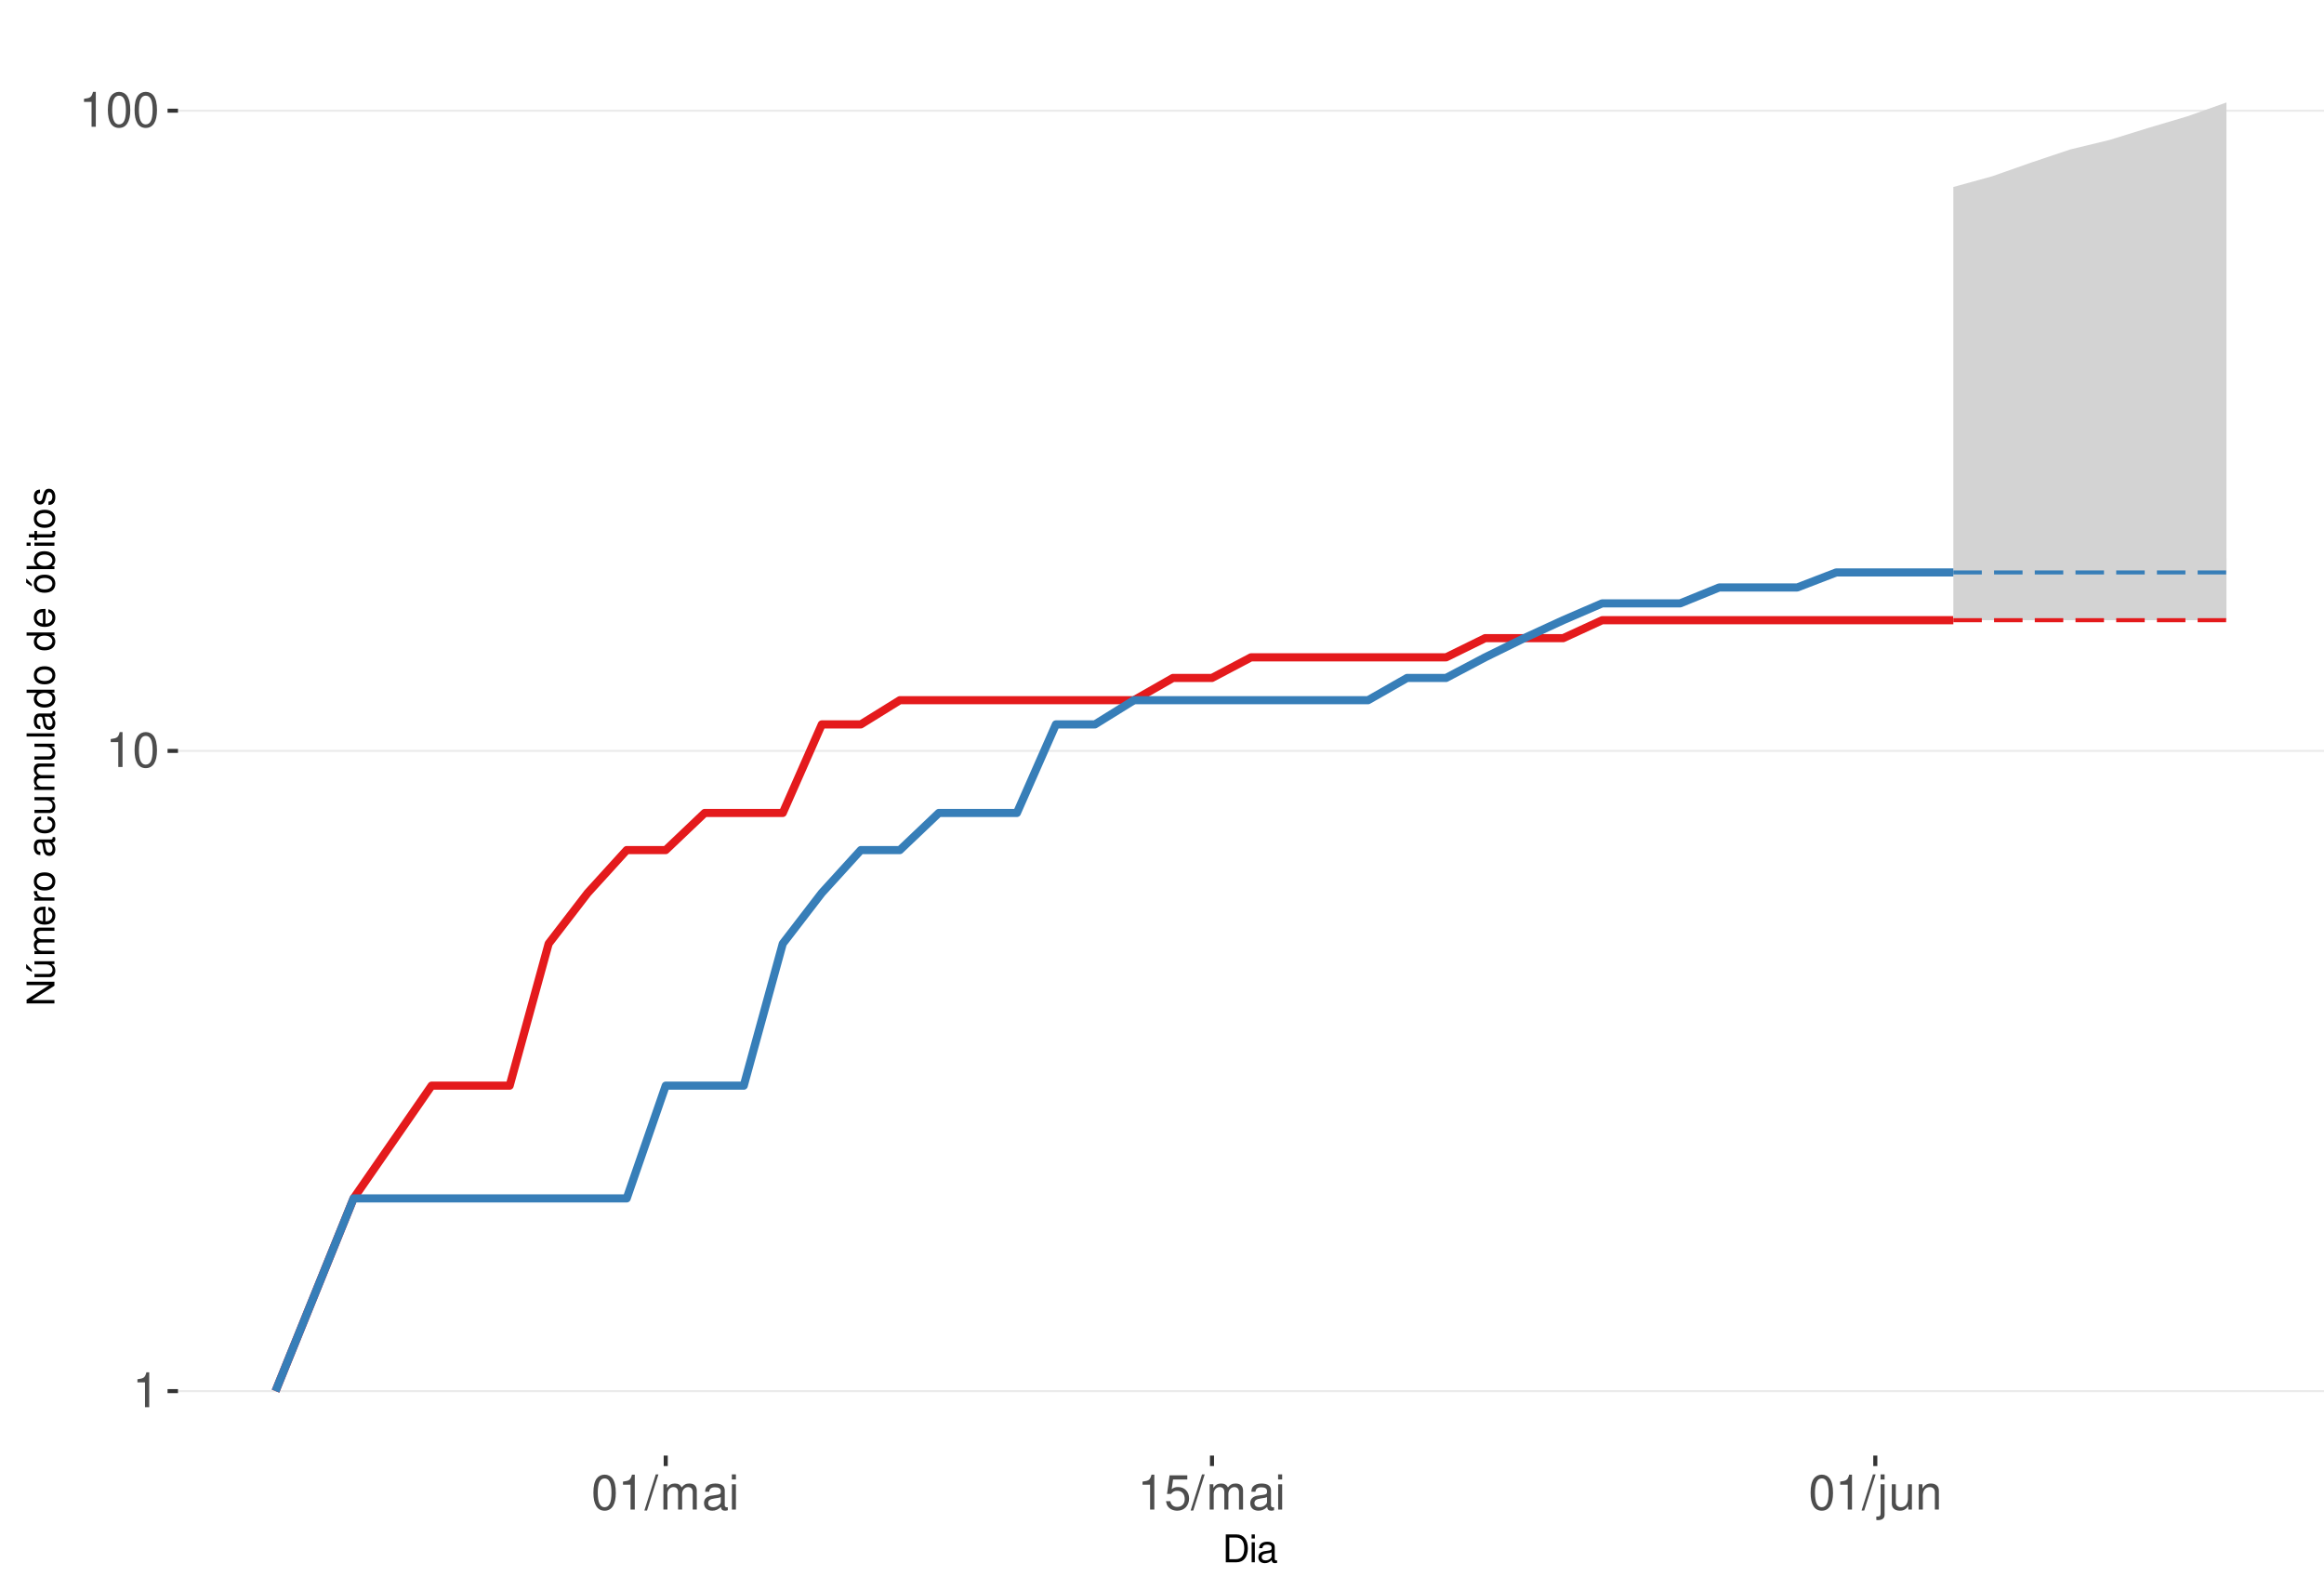
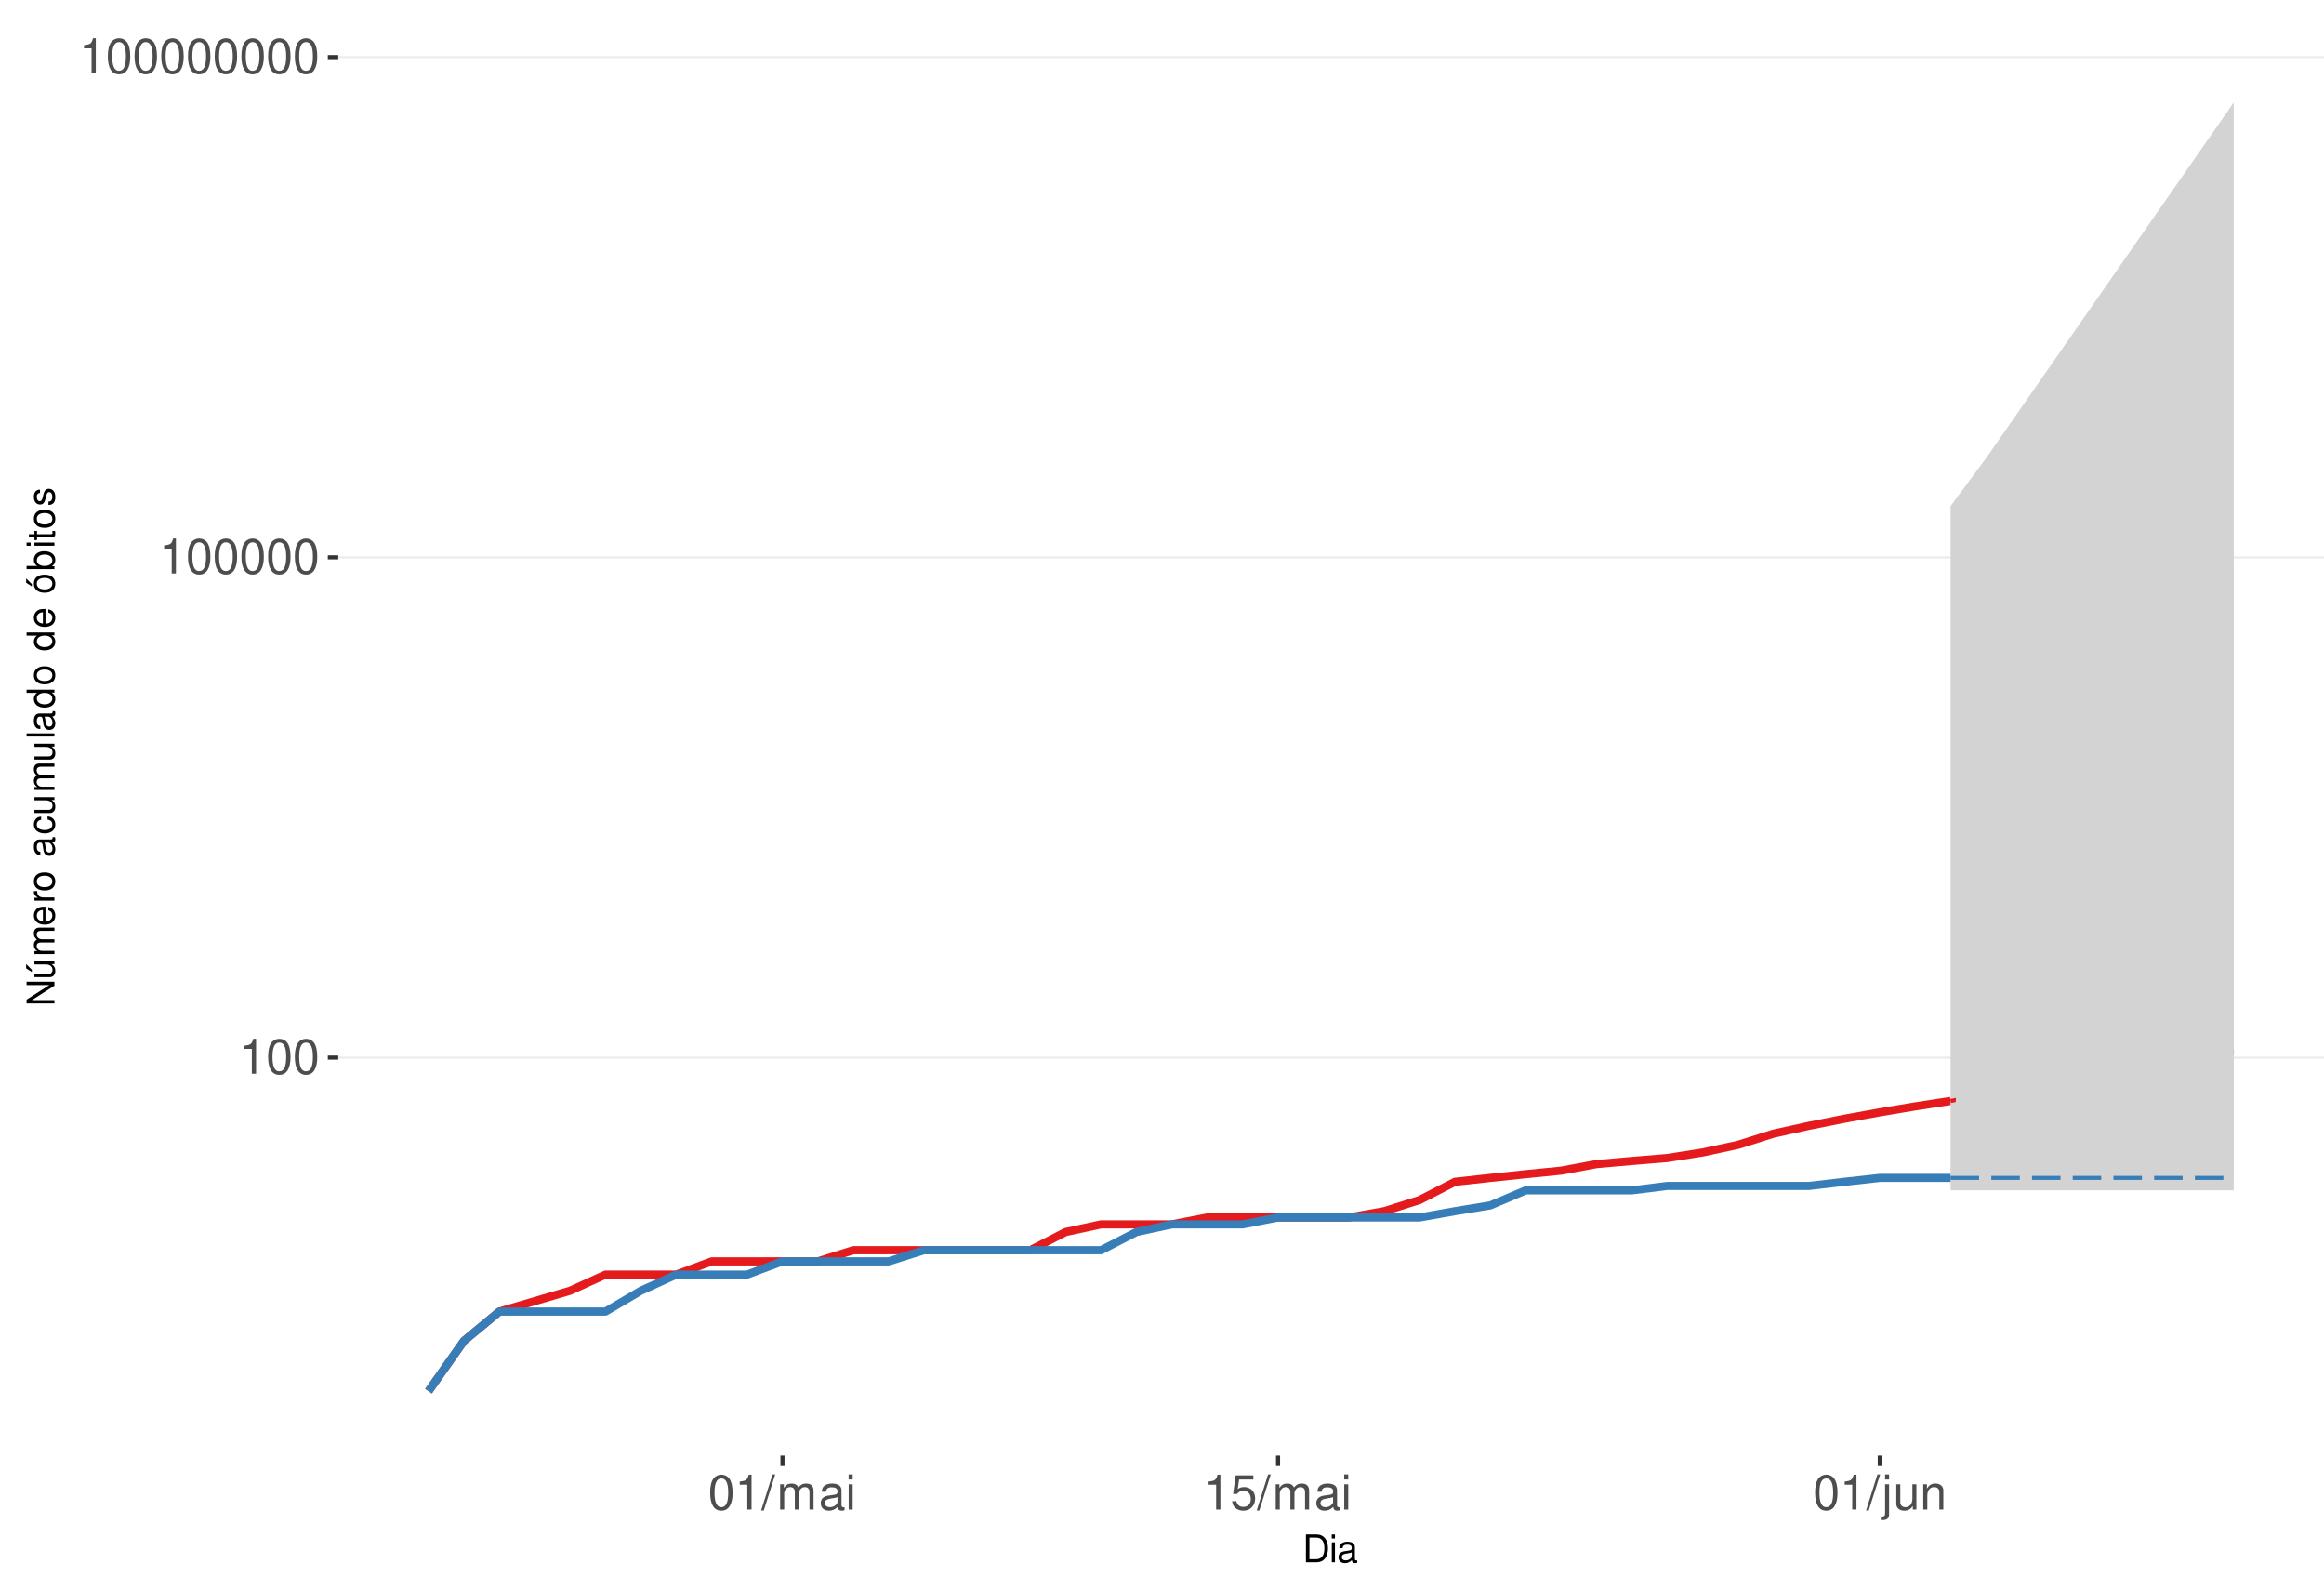
<svg xmlns="http://www.w3.org/2000/svg" xmlns:xlink="http://www.w3.org/1999/xlink" width="609pt" height="413pt" viewBox="0 0 609 413" version="1.1">
  <defs>
    <g>
      <symbol overflow="visible" id="glyph0-0">
        <path style="stroke:none;" d="" />
      </symbol>
      <symbol overflow="visible" id="glyph0-1">
        <path style="stroke:none;" d="M 3.281 -6.516 L 3.281 0 L 4.391 0 L 4.391 -9.156 L 3.656 -9.156 C 3.266 -7.75 3.016 -7.562 1.297 -7.328 L 1.297 -6.516 Z M 3.281 -6.516 " />
      </symbol>
      <symbol overflow="visible" id="glyph0-2">
        <path style="stroke:none;" d="M 3.484 -9.156 C 2.641 -9.156 1.891 -8.766 1.422 -8.156 C 0.828 -7.344 0.547 -6.125 0.547 -4.422 C 0.547 -1.344 1.562 0.297 3.484 0.297 C 5.375 0.297 6.422 -1.344 6.422 -4.359 C 6.422 -6.125 6.141 -7.312 5.547 -8.156 C 5.078 -8.781 4.328 -9.156 3.484 -9.156 Z M 3.484 -8.156 C 4.688 -8.156 5.281 -6.938 5.281 -4.453 C 5.281 -1.844 4.703 -0.625 3.453 -0.625 C 2.281 -0.625 1.688 -1.891 1.688 -4.422 C 1.688 -6.938 2.281 -8.156 3.484 -8.156 Z M 3.484 -8.156 " />
      </symbol>
      <symbol overflow="visible" id="glyph0-3">
        <path style="stroke:none;" d="M 2.891 -9.219 L -0.094 0.25 L 0.594 0.25 L 3.594 -9.219 Z M 2.891 -9.219 " />
      </symbol>
      <symbol overflow="visible" id="glyph0-4">
        <path style="stroke:none;" d="M 0.891 -6.625 L 0.891 0 L 1.953 0 L 1.953 -4.156 C 1.953 -5.125 2.641 -5.891 3.5 -5.891 C 4.297 -5.891 4.734 -5.422 4.734 -4.562 L 4.734 0 L 5.797 0 L 5.797 -4.156 C 5.797 -5.125 6.5 -5.891 7.359 -5.891 C 8.125 -5.891 8.578 -5.406 8.578 -4.562 L 8.578 0 L 9.641 0 L 9.641 -4.969 C 9.641 -6.156 8.953 -6.828 7.719 -6.828 C 6.828 -6.828 6.297 -6.562 5.688 -5.812 C 5.297 -6.516 4.766 -6.828 3.891 -6.828 C 3.016 -6.828 2.422 -6.5 1.859 -5.688 L 1.859 -6.625 Z M 0.891 -6.625 " />
      </symbol>
      <symbol overflow="visible" id="glyph0-5">
        <path style="stroke:none;" d="M 6.766 -0.625 C 6.656 -0.594 6.609 -0.594 6.547 -0.594 C 6.172 -0.594 5.969 -0.781 5.969 -1.109 L 5.969 -5.016 C 5.969 -6.188 5.109 -6.828 3.484 -6.828 C 2.5 -6.828 1.734 -6.547 1.281 -6.047 C 0.969 -5.703 0.844 -5.328 0.828 -4.672 L 1.891 -4.672 C 1.969 -5.484 2.453 -5.844 3.438 -5.844 C 4.406 -5.844 4.922 -5.5 4.922 -4.859 L 4.922 -4.578 C 4.906 -4.125 4.688 -3.969 3.828 -3.844 C 2.328 -3.656 2.094 -3.609 1.703 -3.438 C 0.922 -3.109 0.531 -2.531 0.531 -1.672 C 0.531 -0.469 1.359 0.297 2.703 0.297 C 3.547 0.297 4.219 0 4.969 -0.688 C 5.031 0 5.359 0.297 6.047 0.297 C 6.281 0.297 6.422 0.266 6.766 0.172 Z M 4.922 -2.094 C 4.922 -1.734 4.828 -1.516 4.5 -1.234 C 4.078 -0.828 3.562 -0.625 2.938 -0.625 C 2.109 -0.625 1.625 -1.031 1.625 -1.703 C 1.625 -2.391 2.094 -2.75 3.234 -2.906 C 4.359 -3.062 4.562 -3.109 4.922 -3.281 Z M 4.922 -2.094 " />
      </symbol>
      <symbol overflow="visible" id="glyph0-6">
        <path style="stroke:none;" d="M 1.891 -6.625 L 0.844 -6.625 L 0.844 0 L 1.891 0 Z M 1.891 -9.219 L 0.828 -9.219 L 0.828 -7.891 L 1.891 -7.891 Z M 1.891 -9.219 " />
      </symbol>
      <symbol overflow="visible" id="glyph0-7">
        <path style="stroke:none;" d="M 6.031 -8.969 L 1.391 -8.969 L 0.719 -4.094 L 1.75 -4.094 C 2.266 -4.703 2.703 -4.922 3.406 -4.922 C 4.609 -4.922 5.359 -4.094 5.359 -2.766 C 5.359 -1.484 4.609 -0.703 3.391 -0.703 C 2.422 -0.703 1.828 -1.188 1.562 -2.203 L 0.438 -2.203 C 0.594 -1.469 0.719 -1.109 0.984 -0.781 C 1.5 -0.094 2.406 0.297 3.422 0.297 C 5.234 0.297 6.5 -1.031 6.5 -2.922 C 6.5 -4.703 5.312 -5.906 3.594 -5.906 C 2.969 -5.906 2.453 -5.75 1.938 -5.359 L 2.297 -7.875 L 6.031 -7.875 Z M 6.031 -8.969 " />
      </symbol>
      <symbol overflow="visible" id="glyph0-8">
        <path style="stroke:none;" d="M 0.891 -6.625 L 0.891 0.969 C 0.891 1.625 0.688 1.828 0.031 1.828 C -0.047 1.828 -0.094 1.828 -0.234 1.828 L -0.234 2.719 C -0.094 2.75 -0.031 2.766 0.125 2.766 C 1.312 2.766 1.938 2.297 1.938 1.375 L 1.938 -6.625 Z M 1.938 -9.219 L 0.891 -9.219 L 0.891 -7.891 L 1.938 -7.891 Z M 1.938 -9.219 " />
      </symbol>
      <symbol overflow="visible" id="glyph0-9">
        <path style="stroke:none;" d="M 6.094 0 L 6.094 -6.625 L 5.047 -6.625 L 5.047 -2.875 C 5.047 -1.516 4.344 -0.625 3.234 -0.625 C 2.406 -0.625 1.875 -1.141 1.875 -1.938 L 1.875 -6.625 L 0.828 -6.625 L 0.828 -1.516 C 0.828 -0.422 1.641 0.297 2.938 0.297 C 3.906 0.297 4.531 -0.047 5.156 -0.922 L 5.156 0 Z M 6.094 0 " />
      </symbol>
      <symbol overflow="visible" id="glyph0-10">
        <path style="stroke:none;" d="M 0.891 -6.625 L 0.891 0 L 1.953 0 L 1.953 -3.656 C 1.953 -5.016 2.656 -5.891 3.75 -5.891 C 4.578 -5.891 5.109 -5.391 5.109 -4.594 L 5.109 0 L 6.156 0 L 6.156 -5.016 C 6.156 -6.109 5.344 -6.828 4.062 -6.828 C 3.078 -6.828 2.438 -6.438 1.859 -5.516 L 1.859 -6.625 Z M 0.891 -6.625 " />
      </symbol>
      <symbol overflow="visible" id="glyph1-0">
        <path style="stroke:none;" d="" />
      </symbol>
      <symbol overflow="visible" id="glyph1-1">
        <path style="stroke:none;" d="M 0.891 0 L 3.703 0 C 5.547 0 6.672 -1.375 6.672 -3.656 C 6.672 -5.906 5.547 -7.297 3.703 -7.297 L 0.891 -7.297 Z M 1.812 -0.812 L 1.812 -6.469 L 3.547 -6.469 C 4.984 -6.469 5.734 -5.5 5.734 -3.641 C 5.734 -1.797 4.984 -0.812 3.547 -0.812 Z M 1.812 -0.812 " />
      </symbol>
      <symbol overflow="visible" id="glyph1-2">
        <path style="stroke:none;" d="M 1.5 -5.234 L 0.672 -5.234 L 0.672 0 L 1.5 0 Z M 1.5 -7.297 L 0.656 -7.297 L 0.656 -6.234 L 1.5 -6.234 Z M 1.5 -7.297 " />
      </symbol>
      <symbol overflow="visible" id="glyph1-3">
        <path style="stroke:none;" d="M 5.344 -0.484 C 5.266 -0.469 5.219 -0.469 5.172 -0.469 C 4.875 -0.469 4.719 -0.625 4.719 -0.875 L 4.719 -3.953 C 4.719 -4.891 4.047 -5.391 2.75 -5.391 C 1.984 -5.391 1.375 -5.172 1.016 -4.781 C 0.766 -4.516 0.672 -4.203 0.656 -3.688 L 1.484 -3.688 C 1.562 -4.328 1.938 -4.625 2.719 -4.625 C 3.484 -4.625 3.891 -4.344 3.891 -3.844 L 3.891 -3.625 C 3.875 -3.266 3.703 -3.125 3.016 -3.047 C 1.844 -2.891 1.656 -2.844 1.344 -2.719 C 0.734 -2.453 0.422 -2 0.422 -1.312 C 0.422 -0.375 1.078 0.234 2.141 0.234 C 2.797 0.234 3.328 0 3.922 -0.547 C 3.984 0 4.234 0.234 4.781 0.234 C 4.953 0.234 5.062 0.203 5.344 0.141 Z M 3.891 -1.656 C 3.891 -1.375 3.812 -1.203 3.562 -0.969 C 3.219 -0.656 2.812 -0.5 2.312 -0.5 C 1.672 -0.5 1.297 -0.812 1.297 -1.344 C 1.297 -1.891 1.656 -2.172 2.547 -2.297 C 3.438 -2.422 3.609 -2.453 3.891 -2.594 Z M 3.891 -1.656 " />
      </symbol>
      <symbol overflow="visible" id="glyph2-0">
        <path style="stroke:none;" d="" />
      </symbol>
      <symbol overflow="visible" id="glyph2-1">
        <path style="stroke:none;" d="M -7.297 -6.453 L -7.297 -5.578 L -1.328 -5.578 L -7.297 -1.766 L -7.297 -0.766 L 0 -0.766 L 0 -1.641 L -5.906 -1.641 L 0 -5.406 L 0 -6.453 Z M -7.297 -6.453 " />
      </symbol>
      <symbol overflow="visible" id="glyph2-2">
        <path style="stroke:none;" d="M 0 -4.812 L -5.234 -4.812 L -5.234 -3.984 L -2.266 -3.984 C -1.203 -3.984 -0.5 -3.438 -0.5 -2.562 C -0.5 -1.906 -0.906 -1.484 -1.531 -1.484 L -5.234 -1.484 L -5.234 -0.656 L -1.203 -0.656 C -0.328 -0.656 0.234 -1.297 0.234 -2.312 C 0.234 -3.094 -0.047 -3.578 -0.734 -4.062 L 0 -4.062 Z M -7.406 -2.953 L -5.922 -2 L -5.922 -2.594 L -7.406 -4.094 Z M -7.406 -2.953 " />
      </symbol>
      <symbol overflow="visible" id="glyph2-3">
        <path style="stroke:none;" d="M -5.234 -0.703 L 0 -0.703 L 0 -1.547 L -3.297 -1.547 C -4.047 -1.547 -4.656 -2.094 -4.656 -2.766 C -4.656 -3.391 -4.281 -3.734 -3.609 -3.734 L 0 -3.734 L 0 -4.578 L -3.297 -4.578 C -4.047 -4.578 -4.656 -5.125 -4.656 -5.812 C -4.656 -6.422 -4.266 -6.781 -3.609 -6.781 L 0 -6.781 L 0 -7.625 L -3.938 -7.625 C -4.875 -7.625 -5.391 -7.078 -5.391 -6.094 C -5.391 -5.406 -5.188 -4.984 -4.594 -4.484 C -5.156 -4.188 -5.391 -3.766 -5.391 -3.078 C -5.391 -2.375 -5.125 -1.906 -4.5 -1.469 L -5.234 -1.469 Z M -5.234 -0.703 " />
      </symbol>
      <symbol overflow="visible" id="glyph2-4">
        <path style="stroke:none;" d="M -2.344 -5.125 C -3.141 -5.125 -3.625 -5.062 -4.016 -4.922 C -4.875 -4.578 -5.391 -3.781 -5.391 -2.797 C -5.391 -1.344 -4.281 -0.406 -2.547 -0.406 C -0.812 -0.406 0.234 -1.297 0.234 -2.781 C 0.234 -3.984 -0.453 -4.812 -1.594 -5.016 L -1.594 -4.188 C -0.906 -3.953 -0.547 -3.484 -0.547 -2.812 C -0.547 -2.281 -0.781 -1.828 -1.219 -1.547 C -1.516 -1.344 -1.812 -1.281 -2.344 -1.266 Z M -3.016 -1.297 C -3.984 -1.359 -4.625 -1.953 -4.625 -2.797 C -4.625 -3.641 -3.953 -4.234 -3.016 -4.234 Z M -3.016 -1.297 " />
      </symbol>
      <symbol overflow="visible" id="glyph2-5">
        <path style="stroke:none;" d="M -5.234 -0.688 L 0 -0.688 L 0 -1.531 L -2.719 -1.531 C -3.984 -1.547 -4.547 -2.062 -4.516 -3.203 L -5.359 -3.203 C -5.375 -3.062 -5.391 -2.984 -5.391 -2.891 C -5.391 -2.344 -5.062 -1.938 -4.297 -1.453 L -5.234 -1.453 Z M -5.234 -0.688 " />
      </symbol>
      <symbol overflow="visible" id="glyph2-6">
        <path style="stroke:none;" d="M -5.391 -2.719 C -5.391 -1.234 -4.344 -0.359 -2.578 -0.359 C -0.812 -0.359 0.234 -1.234 0.234 -2.734 C 0.234 -4.203 -0.812 -5.094 -2.547 -5.094 C -4.359 -5.094 -5.391 -4.234 -5.391 -2.719 Z M -4.625 -2.734 C -4.625 -3.672 -3.844 -4.234 -2.547 -4.234 C -1.312 -4.234 -0.547 -3.656 -0.547 -2.734 C -0.547 -1.797 -1.312 -1.234 -2.578 -1.234 C -3.844 -1.234 -4.625 -1.797 -4.625 -2.734 Z M -4.625 -2.734 " />
      </symbol>
      <symbol overflow="visible" id="glyph2-7">
        <path style="stroke:none;" d="" />
      </symbol>
      <symbol overflow="visible" id="glyph2-8">
        <path style="stroke:none;" d="M -0.484 -5.344 C -0.469 -5.266 -0.469 -5.219 -0.469 -5.172 C -0.469 -4.875 -0.625 -4.719 -0.875 -4.719 L -3.953 -4.719 C -4.891 -4.719 -5.391 -4.047 -5.391 -2.75 C -5.391 -1.984 -5.172 -1.375 -4.781 -1.016 C -4.516 -0.766 -4.203 -0.672 -3.688 -0.656 L -3.688 -1.484 C -4.328 -1.562 -4.625 -1.938 -4.625 -2.719 C -4.625 -3.484 -4.344 -3.891 -3.844 -3.891 L -3.625 -3.891 C -3.266 -3.875 -3.125 -3.703 -3.047 -3.016 C -2.891 -1.844 -2.844 -1.656 -2.719 -1.344 C -2.453 -0.734 -2 -0.422 -1.312 -0.422 C -0.375 -0.422 0.234 -1.078 0.234 -2.141 C 0.234 -2.797 0 -3.328 -0.547 -3.922 C 0 -3.984 0.234 -4.234 0.234 -4.781 C 0.234 -4.953 0.203 -5.062 0.141 -5.344 Z M -1.656 -3.891 C -1.375 -3.891 -1.203 -3.812 -0.969 -3.562 C -0.656 -3.219 -0.5 -2.812 -0.5 -2.312 C -0.5 -1.672 -0.812 -1.297 -1.344 -1.297 C -1.891 -1.297 -2.172 -1.656 -2.297 -2.547 C -2.422 -3.438 -2.453 -3.609 -2.594 -3.891 Z M -1.656 -3.891 " />
      </symbol>
      <symbol overflow="visible" id="glyph2-9">
        <path style="stroke:none;" d="M -3.484 -4.703 C -3.984 -4.672 -4.312 -4.562 -4.609 -4.359 C -5.094 -4 -5.391 -3.375 -5.391 -2.641 C -5.391 -1.219 -4.266 -0.312 -2.531 -0.312 C -0.844 -0.312 0.234 -1.203 0.234 -2.625 C 0.234 -3.875 -0.516 -4.672 -1.797 -4.766 L -1.797 -3.938 C -0.953 -3.797 -0.547 -3.359 -0.547 -2.656 C -0.547 -1.734 -1.297 -1.188 -2.531 -1.188 C -3.844 -1.188 -4.625 -1.719 -4.625 -2.625 C -4.625 -3.328 -4.203 -3.766 -3.484 -3.875 Z M -3.484 -4.703 " />
      </symbol>
      <symbol overflow="visible" id="glyph2-10">
        <path style="stroke:none;" d="M 0 -4.812 L -5.234 -4.812 L -5.234 -3.984 L -2.266 -3.984 C -1.203 -3.984 -0.5 -3.438 -0.5 -2.562 C -0.5 -1.906 -0.906 -1.484 -1.531 -1.484 L -5.234 -1.484 L -5.234 -0.656 L -1.203 -0.656 C -0.328 -0.656 0.234 -1.297 0.234 -2.312 C 0.234 -3.094 -0.047 -3.578 -0.734 -4.062 L 0 -4.062 Z M 0 -4.812 " />
      </symbol>
      <symbol overflow="visible" id="glyph2-11">
        <path style="stroke:none;" d="M -7.297 -1.516 L -7.297 -0.688 L 0 -0.688 L 0 -1.516 Z M -7.297 -1.516 " />
      </symbol>
      <symbol overflow="visible" id="glyph2-12">
        <path style="stroke:none;" d="M -7.297 -4.953 L -7.297 -4.125 L -4.578 -4.125 C -5.109 -3.766 -5.391 -3.203 -5.391 -2.516 C -5.391 -1.156 -4.297 -0.266 -2.625 -0.266 C -0.859 -0.266 0.234 -1.125 0.234 -2.547 C 0.234 -3.266 -0.047 -3.766 -0.688 -4.203 L 0 -4.203 L 0 -4.953 Z M -4.609 -2.656 C -4.609 -3.547 -3.812 -4.125 -2.562 -4.125 C -1.344 -4.125 -0.547 -3.547 -0.547 -2.656 C -0.547 -1.734 -1.359 -1.125 -2.578 -1.125 C -3.797 -1.125 -4.609 -1.734 -4.609 -2.656 Z M -4.609 -2.656 " />
      </symbol>
      <symbol overflow="visible" id="glyph2-13">
        <path style="stroke:none;" d="M -5.391 -2.719 C -5.391 -1.234 -4.344 -0.359 -2.578 -0.359 C -0.812 -0.359 0.234 -1.234 0.234 -2.734 C 0.234 -4.203 -0.812 -5.094 -2.547 -5.094 C -4.359 -5.094 -5.391 -4.234 -5.391 -2.719 Z M -4.625 -2.734 C -4.625 -3.672 -3.844 -4.234 -2.547 -4.234 C -1.312 -4.234 -0.547 -3.656 -0.547 -2.734 C -0.547 -1.797 -1.312 -1.234 -2.578 -1.234 C -3.844 -1.234 -4.625 -1.797 -4.625 -2.734 Z M -7.406 -2.984 L -5.922 -2.016 L -5.922 -2.625 L -7.406 -4.109 Z M -7.406 -2.984 " />
      </symbol>
      <symbol overflow="visible" id="glyph2-14">
        <path style="stroke:none;" d="M -7.297 -0.547 L 0 -0.547 L 0 -1.297 L -0.672 -1.297 C -0.062 -1.688 0.234 -2.219 0.234 -2.953 C 0.234 -4.328 -0.906 -5.234 -2.641 -5.234 C -4.344 -5.234 -5.391 -4.375 -5.391 -2.984 C -5.391 -2.266 -5.125 -1.766 -4.531 -1.375 L -7.297 -1.375 Z M -4.609 -2.828 C -4.609 -3.766 -3.797 -4.359 -2.547 -4.359 C -1.359 -4.359 -0.547 -3.734 -0.547 -2.828 C -0.547 -1.938 -1.344 -1.375 -2.578 -1.375 C -3.812 -1.375 -4.609 -1.938 -4.609 -2.828 Z M -4.609 -2.828 " />
      </symbol>
      <symbol overflow="visible" id="glyph2-15">
        <path style="stroke:none;" d="M -5.234 -1.5 L -5.234 -0.672 L 0 -0.672 L 0 -1.5 Z M -7.297 -1.5 L -7.297 -0.656 L -6.234 -0.656 L -6.234 -1.5 Z M -7.297 -1.5 " />
      </symbol>
      <symbol overflow="visible" id="glyph2-16">
        <path style="stroke:none;" d="M -5.234 -2.547 L -5.234 -1.688 L -6.688 -1.688 L -6.688 -0.844 L -5.234 -0.844 L -5.234 -0.141 L -4.562 -0.141 L -4.562 -0.844 L -0.594 -0.844 C -0.062 -0.844 0.234 -1.203 0.234 -1.859 C 0.234 -2.078 0.203 -2.266 0.156 -2.547 L -0.547 -2.547 C -0.516 -2.422 -0.5 -2.312 -0.5 -2.141 C -0.5 -1.781 -0.594 -1.688 -0.969 -1.688 L -4.562 -1.688 L -4.562 -2.547 Z M -5.234 -2.547 " />
      </symbol>
      <symbol overflow="visible" id="glyph2-17">
        <path style="stroke:none;" d="M -3.781 -4.375 C -4.812 -4.375 -5.391 -3.688 -5.391 -2.484 C -5.391 -1.266 -4.766 -0.469 -3.797 -0.469 C -2.969 -0.469 -2.578 -0.891 -2.281 -2.125 L -2.094 -2.906 C -1.953 -3.484 -1.734 -3.719 -1.375 -3.719 C -0.875 -3.719 -0.547 -3.234 -0.547 -2.5 C -0.547 -2.047 -0.672 -1.672 -0.891 -1.453 C -1.047 -1.328 -1.188 -1.266 -1.562 -1.219 L -1.562 -0.344 C -0.344 -0.375 0.234 -1.062 0.234 -2.438 C 0.234 -3.75 -0.422 -4.594 -1.438 -4.594 C -2.203 -4.594 -2.641 -4.156 -2.891 -3.109 L -3.078 -2.312 C -3.234 -1.625 -3.453 -1.344 -3.828 -1.344 C -4.312 -1.344 -4.625 -1.766 -4.625 -2.453 C -4.625 -3.125 -4.328 -3.484 -3.781 -3.5 Z M -3.781 -4.375 " />
      </symbol>
    </g>
    <clipPath id="clip1">
-       <path d="M 46.645 9.961 L 609 9.961 L 609 381.328 L 46.645 381.328 Z M 46.645 9.961 " />
+       <path d="M 88.645 9.961 L 609 9.961 L 609 381.328 L 88.645 381.328 Z M 88.645 9.961 " />
    </clipPath>
    <clipPath id="clip2">
-       <path d="M 46.645 364 L 609 364 L 609 365 L 46.645 365 Z M 46.645 364 " />
+       <path d="M 88.645 276 L 609 276 L 609 278 L 88.645 278 Z M 88.645 276 " />
    </clipPath>
    <clipPath id="clip3">
-       <path d="M 46.645 196 L 609 196 L 609 197 L 46.645 197 Z M 46.645 196 " />
+       <path d="M 88.645 145 L 609 145 L 609 147 L 88.645 147 Z M 88.645 145 " />
    </clipPath>
    <clipPath id="clip4">
-       <path d="M 46.645 28 L 609 28 L 609 30 L 46.645 30 Z M 46.645 28 " />
+       <path d="M 88.645 14 L 609 14 L 609 16 L 88.645 16 Z M 88.645 14 " />
    </clipPath>
  </defs>
  <g id="surface245">
    <rect x="0" y="0" width="609" height="413" style="fill:rgb(100%,100%,100%);fill-opacity:1;stroke:none;" />
    <rect x="0" y="0" width="609" height="413" style="fill:rgb(100%,100%,100%);fill-opacity:1;stroke:none;" />
    <path style="fill:none;stroke-width:1.067;stroke-linecap:round;stroke-linejoin:round;stroke:rgb(100%,100%,100%);stroke-opacity:1;stroke-miterlimit:10;" d="M 0 413 L 609 413 L 609 0 L 0 0 Z M 0 413 " />
    <g clip-path="url(#clip1)" clip-rule="nonzero">
-       <path style=" stroke:none;fill-rule:nonzero;fill:rgb(100%,100%,100%);fill-opacity:1;" d="M 46.645 381.328 L 609 381.328 L 609 9.961 L 46.645 9.961 Z M 46.645 381.328 " />
+       <path style=" stroke:none;fill-rule:nonzero;fill:rgb(100%,100%,100%);fill-opacity:1;" d="M 88.645 381.328 L 609 381.328 L 609 9.961 L 88.645 9.961 Z M 88.645 381.328 " />
    </g>
    <g clip-path="url(#clip2)" clip-rule="nonzero">
-       <path style="fill:none;stroke-width:0.533;stroke-linecap:butt;stroke-linejoin:round;stroke:rgb(92.157%,92.157%,92.157%);stroke-opacity:1;stroke-miterlimit:10;" d="M 46.645 364.449 L 609 364.449 " />
+       <path style="fill:none;stroke-width:0.533;stroke-linecap:butt;stroke-linejoin:round;stroke:rgb(92.157%,92.157%,92.157%);stroke-opacity:1;stroke-miterlimit:10;" d="M 88.645 277.074 L 609 277.074 " />
    </g>
    <g clip-path="url(#clip3)" clip-rule="nonzero">
-       <path style="fill:none;stroke-width:0.533;stroke-linecap:butt;stroke-linejoin:round;stroke:rgb(92.157%,92.157%,92.157%);stroke-opacity:1;stroke-miterlimit:10;" d="M 46.645 196.723 L 609 196.723 " />
+       <path style="fill:none;stroke-width:0.533;stroke-linecap:butt;stroke-linejoin:round;stroke:rgb(92.157%,92.157%,92.157%);stroke-opacity:1;stroke-miterlimit:10;" d="M 88.645 146.016 L 609 146.016 " />
    </g>
    <g clip-path="url(#clip4)" clip-rule="nonzero">
-       <path style="fill:none;stroke-width:0.533;stroke-linecap:butt;stroke-linejoin:round;stroke:rgb(92.157%,92.157%,92.157%);stroke-opacity:1;stroke-miterlimit:10;" d="M 46.645 28.996 L 609 28.996 " />
-     </g>
-     <path style="fill:none;stroke-width:2.134;stroke-linecap:butt;stroke-linejoin:round;stroke:rgb(89.412%,10.196%,10.98%);stroke-opacity:1;stroke-miterlimit:10;" d="M 72.207 364.449 L 92.656 313.957 L 113.105 284.422 L 133.555 284.422 L 143.777 247.215 L 154.004 233.934 L 164.227 222.703 L 174.453 222.703 L 184.676 212.977 L 205.125 212.977 L 215.352 189.781 L 225.578 189.781 L 235.801 183.441 L 297.148 183.441 L 307.375 177.609 L 317.598 177.609 L 327.824 172.211 L 378.945 172.211 L 389.172 167.188 L 409.621 167.188 L 419.844 162.484 L 511.867 162.484 " />
-     <path style=" stroke:none;fill-rule:nonzero;fill:rgb(82.745%,82.745%,82.745%);fill-opacity:1;" d="M 511.867 48.988 L 522.09 46.168 L 532.316 42.57 L 542.539 39.141 L 552.766 36.672 L 562.988 33.504 L 573.215 30.469 L 583.438 26.844 L 583.438 162.484 L 511.867 162.484 Z M 511.867 48.988 " />
-     <path style="fill:none;stroke-width:1.067;stroke-linecap:butt;stroke-linejoin:round;stroke:rgb(89.412%,10.196%,10.98%);stroke-opacity:1;stroke-dasharray:7.469,3.201;stroke-miterlimit:10;" d="M 511.867 162.484 L 583.438 162.484 " />
-     <path style="fill:none;stroke-width:2.134;stroke-linecap:butt;stroke-linejoin:round;stroke:rgb(21.569%,49.412%,72.157%);stroke-opacity:1;stroke-miterlimit:10;" d="M 72.207 364.449 L 92.656 313.957 L 164.227 313.957 L 174.453 284.422 L 194.902 284.422 L 205.125 247.215 L 215.352 233.934 L 225.578 222.703 L 235.801 222.703 L 246.027 212.977 L 266.477 212.977 L 276.699 189.781 L 286.926 189.781 L 297.148 183.441 L 358.496 183.441 L 368.723 177.609 L 378.945 177.609 L 389.172 172.211 L 399.395 167.188 L 409.621 162.484 L 419.844 158.07 L 440.293 158.07 L 450.52 153.906 L 470.969 153.906 L 481.191 149.969 L 511.867 149.969 " />
-     <path style=" stroke:none;fill-rule:nonzero;fill:rgb(82.745%,82.745%,82.745%);fill-opacity:1;" d="M 511.867 149.969 L 532.316 149.969 L 542.539 146.23 L 583.438 146.23 L 583.438 149.969 Z M 511.867 149.969 " />
-     <path style="fill:none;stroke-width:1.067;stroke-linecap:butt;stroke-linejoin:round;stroke:rgb(21.569%,49.412%,72.157%);stroke-opacity:1;stroke-dasharray:7.469,3.201;stroke-miterlimit:10;" d="M 511.867 149.969 L 583.438 149.969 " />
-     <g style="fill:rgb(30.196%,30.196%,30.196%);fill-opacity:1;">
-       <use xlink:href="#glyph0-1" x="34.715" y="368.671" />
-     </g>
-     <g style="fill:rgb(30.196%,30.196%,30.196%);fill-opacity:1;">
-       <use xlink:href="#glyph0-1" x="27.715" y="200.944" />
-       <use xlink:href="#glyph0-2" x="34.715" y="200.944" />
-     </g>
-     <g style="fill:rgb(30.196%,30.196%,30.196%);fill-opacity:1;">
-       <use xlink:href="#glyph0-1" x="20.715" y="33.218" />
-       <use xlink:href="#glyph0-2" x="27.715" y="33.218" />
-       <use xlink:href="#glyph0-2" x="34.715" y="33.218" />
-     </g>
-     <path style="fill:none;stroke-width:1.067;stroke-linecap:butt;stroke-linejoin:round;stroke:rgb(20%,20%,20%);stroke-opacity:1;stroke-miterlimit:10;" d="M 43.906 364.449 L 46.645 364.449 " />
-     <path style="fill:none;stroke-width:1.067;stroke-linecap:butt;stroke-linejoin:round;stroke:rgb(20%,20%,20%);stroke-opacity:1;stroke-miterlimit:10;" d="M 43.906 196.723 L 46.645 196.723 " />
-     <path style="fill:none;stroke-width:1.067;stroke-linecap:butt;stroke-linejoin:round;stroke:rgb(20%,20%,20%);stroke-opacity:1;stroke-miterlimit:10;" d="M 43.906 28.996 L 46.645 28.996 " />
-     <path style="fill:none;stroke-width:1.067;stroke-linecap:butt;stroke-linejoin:round;stroke:rgb(20%,20%,20%);stroke-opacity:1;stroke-miterlimit:10;" d="M 174.453 384.07 L 174.453 381.328 " />
-     <path style="fill:none;stroke-width:1.067;stroke-linecap:butt;stroke-linejoin:round;stroke:rgb(20%,20%,20%);stroke-opacity:1;stroke-miterlimit:10;" d="M 317.598 384.07 L 317.598 381.328 " />
-     <path style="fill:none;stroke-width:1.067;stroke-linecap:butt;stroke-linejoin:round;stroke:rgb(20%,20%,20%);stroke-opacity:1;stroke-miterlimit:10;" d="M 491.418 384.07 L 491.418 381.328 " />
-     <g style="fill:rgb(30.196%,30.196%,30.196%);fill-opacity:1;">
-       <use xlink:href="#glyph0-2" x="154.953" y="395.483" />
-       <use xlink:href="#glyph0-1" x="161.953" y="395.483" />
-       <use xlink:href="#glyph0-3" x="168.953" y="395.483" />
-       <use xlink:href="#glyph0-4" x="172.953" y="395.483" />
-       <use xlink:href="#glyph0-5" x="183.953" y="395.483" />
-       <use xlink:href="#glyph0-6" x="190.953" y="395.483" />
-     </g>
-     <g style="fill:rgb(30.196%,30.196%,30.196%);fill-opacity:1;">
-       <use xlink:href="#glyph0-1" x="298.098" y="395.483" />
-       <use xlink:href="#glyph0-7" x="305.098" y="395.483" />
-       <use xlink:href="#glyph0-3" x="312.098" y="395.483" />
-       <use xlink:href="#glyph0-4" x="316.098" y="395.483" />
-       <use xlink:href="#glyph0-5" x="327.098" y="395.483" />
-       <use xlink:href="#glyph0-6" x="334.098" y="395.483" />
-     </g>
-     <g style="fill:rgb(30.196%,30.196%,30.196%);fill-opacity:1;">
-       <use xlink:href="#glyph0-2" x="473.918" y="395.483" />
-       <use xlink:href="#glyph0-1" x="480.918" y="395.483" />
-       <use xlink:href="#glyph0-3" x="487.918" y="395.483" />
-       <use xlink:href="#glyph0-8" x="491.918" y="395.483" />
-       <use xlink:href="#glyph0-9" x="494.918" y="395.483" />
-       <use xlink:href="#glyph0-10" x="501.918" y="395.483" />
+       <path style="fill:none;stroke-width:0.533;stroke-linecap:butt;stroke-linejoin:round;stroke:rgb(92.157%,92.157%,92.157%);stroke-opacity:1;stroke-miterlimit:10;" d="M 88.645 14.957 L 609 14.957 " />
+     </g>
+     <path style="fill:none;stroke-width:2.134;stroke-linecap:butt;stroke-linejoin:round;stroke:rgb(89.412%,10.196%,10.98%);stroke-opacity:1;stroke-miterlimit:10;" d="M 112.297 364.449 L 121.574 351.297 L 130.848 343.605 L 149.398 338.148 L 158.676 333.914 L 177.227 333.914 L 186.5 330.453 L 214.328 330.453 L 223.602 327.527 L 269.98 327.527 L 279.258 322.762 L 288.531 320.762 L 307.082 320.762 L 316.359 318.953 L 353.461 318.953 L 362.734 317.305 L 372.012 314.379 L 381.285 309.609 L 390.562 308.586 L 399.836 307.609 L 409.113 306.684 L 418.391 304.961 L 427.664 304.152 L 436.941 303.379 L 446.215 301.918 L 455.492 299.918 L 464.766 296.992 L 474.043 294.941 L 483.316 293.09 L 492.594 291.402 L 501.867 289.852 L 511.145 288.418 " />
+     <path style=" stroke:none;fill-rule:nonzero;fill:rgb(82.745%,82.745%,82.745%);fill-opacity:1;" d="M 511.145 132.57 L 520.418 120.078 L 529.695 106.758 L 538.969 93.441 L 548.246 80.121 L 557.52 66.801 L 566.797 53.48 L 576.07 40.164 L 585.348 26.844 L 585.348 311.844 L 511.145 311.844 Z M 511.145 132.57 " />
+     <path style="fill:none;stroke-width:1.067;stroke-linecap:butt;stroke-linejoin:round;stroke:rgb(89.412%,10.196%,10.98%);stroke-opacity:1;stroke-dasharray:7.469,3.201;stroke-miterlimit:10;" d="M 511.145 288.418 L 520.418 286.766 L 529.695 284.961 L 538.969 283.309 L 548.246 281.789 L 557.52 280.16 L 566.797 278.656 L 576.07 276.887 L 585.348 275.266 " />
+     <path style="fill:none;stroke-width:2.134;stroke-linecap:butt;stroke-linejoin:round;stroke:rgb(21.569%,49.412%,72.157%);stroke-opacity:1;stroke-miterlimit:10;" d="M 112.297 364.449 L 121.574 351.297 L 130.848 343.605 L 158.676 343.605 L 167.949 338.148 L 177.227 333.914 L 195.777 333.914 L 205.051 330.453 L 232.879 330.453 L 242.156 327.527 L 288.531 327.527 L 297.809 322.762 L 307.082 320.762 L 325.633 320.762 L 334.91 318.953 L 372.012 318.953 L 381.285 317.305 L 390.562 315.785 L 399.836 311.844 L 427.664 311.844 L 436.941 310.695 L 474.043 310.695 L 483.316 309.609 L 492.594 308.586 L 511.145 308.586 " />
+     <path style=" stroke:none;fill-rule:nonzero;fill:rgb(82.745%,82.745%,82.745%);fill-opacity:1;" d="M 511.145 308.586 L 520.418 171.059 L 529.695 160.621 L 538.969 155.391 L 548.246 151.324 L 557.52 147.977 L 585.348 147.977 L 585.348 308.586 Z M 511.145 308.586 " />
+     <path style="fill:none;stroke-width:1.067;stroke-linecap:butt;stroke-linejoin:round;stroke:rgb(21.569%,49.412%,72.157%);stroke-opacity:1;stroke-dasharray:7.469,3.201;stroke-miterlimit:10;" d="M 511.145 308.586 L 585.348 308.586 " />
+     <g style="fill:rgb(30.196%,30.196%,30.196%);fill-opacity:1;">
+       <use xlink:href="#glyph0-1" x="62.715" y="281.296" />
+       <use xlink:href="#glyph0-2" x="69.715" y="281.296" />
+       <use xlink:href="#glyph0-2" x="76.715" y="281.296" />
+     </g>
+     <g style="fill:rgb(30.196%,30.196%,30.196%);fill-opacity:1;">
+       <use xlink:href="#glyph0-1" x="41.715" y="150.237" />
+       <use xlink:href="#glyph0-2" x="48.715" y="150.237" />
+       <use xlink:href="#glyph0-2" x="55.715" y="150.237" />
+       <use xlink:href="#glyph0-2" x="62.715" y="150.237" />
+       <use xlink:href="#glyph0-2" x="69.715" y="150.237" />
+       <use xlink:href="#glyph0-2" x="76.715" y="150.237" />
+     </g>
+     <g style="fill:rgb(30.196%,30.196%,30.196%);fill-opacity:1;">
+       <use xlink:href="#glyph0-1" x="20.715" y="19.179" />
+       <use xlink:href="#glyph0-2" x="27.715" y="19.179" />
+       <use xlink:href="#glyph0-2" x="34.715" y="19.179" />
+       <use xlink:href="#glyph0-2" x="41.715" y="19.179" />
+       <use xlink:href="#glyph0-2" x="48.715" y="19.179" />
+       <use xlink:href="#glyph0-2" x="55.715" y="19.179" />
+       <use xlink:href="#glyph0-2" x="62.715" y="19.179" />
+       <use xlink:href="#glyph0-2" x="69.715" y="19.179" />
+       <use xlink:href="#glyph0-2" x="76.715" y="19.179" />
+     </g>
+     <path style="fill:none;stroke-width:1.067;stroke-linecap:butt;stroke-linejoin:round;stroke:rgb(20%,20%,20%);stroke-opacity:1;stroke-miterlimit:10;" d="M 85.906 277.074 L 88.645 277.074 " />
+     <path style="fill:none;stroke-width:1.067;stroke-linecap:butt;stroke-linejoin:round;stroke:rgb(20%,20%,20%);stroke-opacity:1;stroke-miterlimit:10;" d="M 85.906 146.016 L 88.645 146.016 " />
+     <path style="fill:none;stroke-width:1.067;stroke-linecap:butt;stroke-linejoin:round;stroke:rgb(20%,20%,20%);stroke-opacity:1;stroke-miterlimit:10;" d="M 85.906 14.957 L 88.645 14.957 " />
+     <path style="fill:none;stroke-width:1.067;stroke-linecap:butt;stroke-linejoin:round;stroke:rgb(20%,20%,20%);stroke-opacity:1;stroke-miterlimit:10;" d="M 205.051 384.07 L 205.051 381.328 " />
+     <path style="fill:none;stroke-width:1.067;stroke-linecap:butt;stroke-linejoin:round;stroke:rgb(20%,20%,20%);stroke-opacity:1;stroke-miterlimit:10;" d="M 334.91 384.07 L 334.91 381.328 " />
+     <path style="fill:none;stroke-width:1.067;stroke-linecap:butt;stroke-linejoin:round;stroke:rgb(20%,20%,20%);stroke-opacity:1;stroke-miterlimit:10;" d="M 492.594 384.07 L 492.594 381.328 " />
+     <g style="fill:rgb(30.196%,30.196%,30.196%);fill-opacity:1;">
+       <use xlink:href="#glyph0-2" x="185.551" y="395.483" />
+       <use xlink:href="#glyph0-1" x="192.551" y="395.483" />
+       <use xlink:href="#glyph0-3" x="199.551" y="395.483" />
+       <use xlink:href="#glyph0-4" x="203.551" y="395.483" />
+       <use xlink:href="#glyph0-5" x="214.551" y="395.483" />
+       <use xlink:href="#glyph0-6" x="221.551" y="395.483" />
+     </g>
+     <g style="fill:rgb(30.196%,30.196%,30.196%);fill-opacity:1;">
+       <use xlink:href="#glyph0-1" x="315.41" y="395.483" />
+       <use xlink:href="#glyph0-7" x="322.41" y="395.483" />
+       <use xlink:href="#glyph0-3" x="329.41" y="395.483" />
+       <use xlink:href="#glyph0-4" x="333.41" y="395.483" />
+       <use xlink:href="#glyph0-5" x="344.41" y="395.483" />
+       <use xlink:href="#glyph0-6" x="351.41" y="395.483" />
+     </g>
+     <g style="fill:rgb(30.196%,30.196%,30.196%);fill-opacity:1;">
+       <use xlink:href="#glyph0-2" x="475.094" y="395.483" />
+       <use xlink:href="#glyph0-1" x="482.094" y="395.483" />
+       <use xlink:href="#glyph0-3" x="489.094" y="395.483" />
+       <use xlink:href="#glyph0-8" x="493.094" y="395.483" />
+       <use xlink:href="#glyph0-9" x="496.094" y="395.483" />
+       <use xlink:href="#glyph0-10" x="503.094" y="395.483" />
    </g>
    <g style="fill:rgb(0%,0%,0%);fill-opacity:1;">
-       <use xlink:href="#glyph1-1" x="320.324" y="409.29" />
-       <use xlink:href="#glyph1-2" x="327.324" y="409.29" />
-       <use xlink:href="#glyph1-3" x="329.324" y="409.29" />
+       <use xlink:href="#glyph1-1" x="341.324" y="409.29" />
+       <use xlink:href="#glyph1-2" x="348.324" y="409.29" />
+       <use xlink:href="#glyph1-3" x="350.324" y="409.29" />
    </g>
    <g style="fill:rgb(0%,0%,0%);fill-opacity:1;">
      <use xlink:href="#glyph2-1" x="14.263" y="263.645" />
      <use xlink:href="#glyph2-2" x="14.263" y="256.645" />
      <use xlink:href="#glyph2-3" x="14.263" y="250.645" />
      <use xlink:href="#glyph2-4" x="14.263" y="242.645" />
      <use xlink:href="#glyph2-5" x="14.263" y="236.645" />
      <use xlink:href="#glyph2-6" x="14.263" y="233.645" />
      <use xlink:href="#glyph2-7" x="14.263" y="227.645" />
      <use xlink:href="#glyph2-8" x="14.263" y="224.645" />
      <use xlink:href="#glyph2-9" x="14.263" y="218.645" />
      <use xlink:href="#glyph2-10" x="14.263" y="213.645" />
      <use xlink:href="#glyph2-3" x="14.263" y="207.645" />
      <use xlink:href="#glyph2-10" x="14.263" y="199.645" />
      <use xlink:href="#glyph2-11" x="14.263" y="193.645" />
      <use xlink:href="#glyph2-8" x="14.263" y="191.645" />
      <use xlink:href="#glyph2-12" x="14.263" y="185.645" />
      <use xlink:href="#glyph2-6" x="14.263" y="179.645" />
      <use xlink:href="#glyph2-7" x="14.263" y="173.645" />
      <use xlink:href="#glyph2-12" x="14.263" y="170.645" />
      <use xlink:href="#glyph2-4" x="14.263" y="164.645" />
      <use xlink:href="#glyph2-7" x="14.263" y="158.645" />
      <use xlink:href="#glyph2-13" x="14.263" y="155.645" />
      <use xlink:href="#glyph2-14" x="14.263" y="149.645" />
      <use xlink:href="#glyph2-15" x="14.263" y="143.645" />
      <use xlink:href="#glyph2-16" x="14.263" y="141.645" />
      <use xlink:href="#glyph2-6" x="14.263" y="138.645" />
      <use xlink:href="#glyph2-17" x="14.263" y="132.645" />
    </g>
  </g>
</svg>
